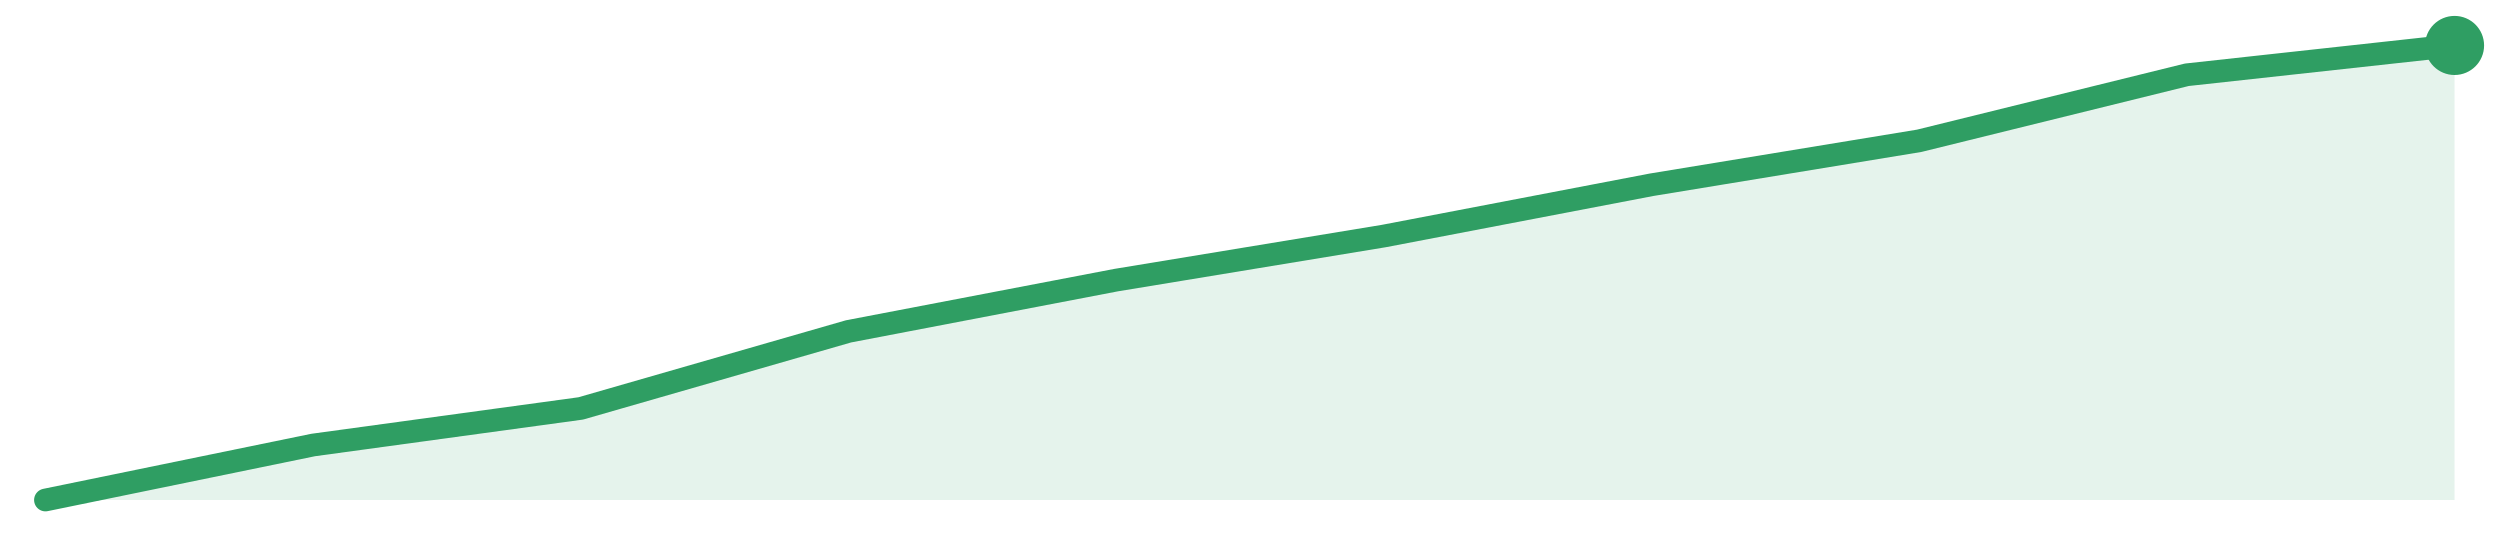
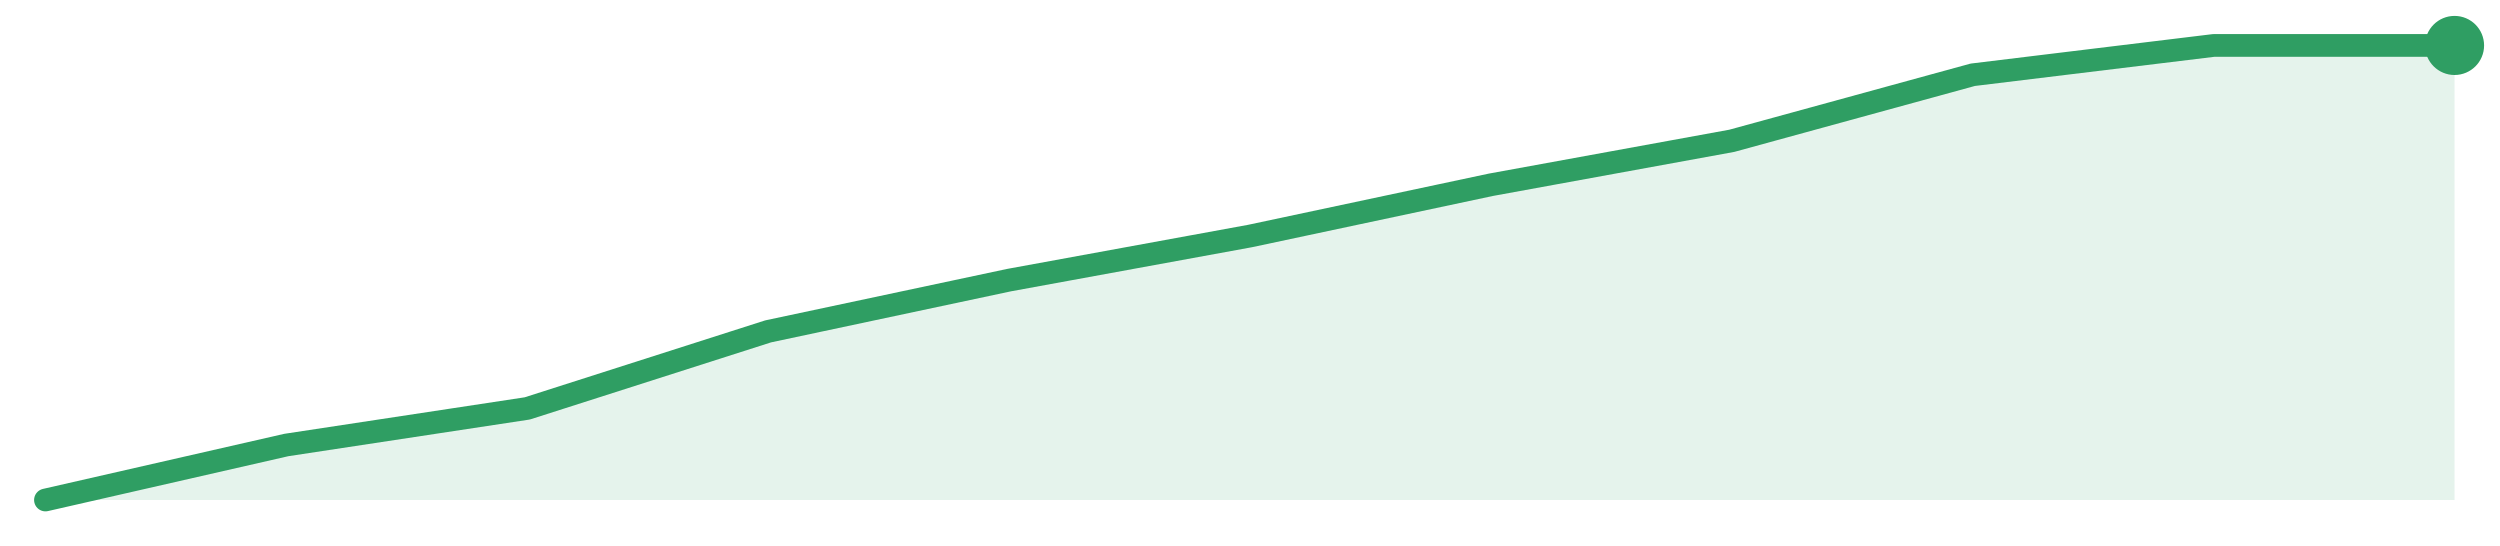
<svg xmlns="http://www.w3.org/2000/svg" width="220" height="48" viewBox="0 0 220 48" role="img" aria-label="trend">
-   <path d="M4.0,44.0 L4.0,44.0 L27.56,39.16 L51.11,35.94 L74.67,29.16 L98.22,24.65 L121.78,20.77 L145.33,16.26 L168.89,12.39 L192.44,6.58 L216.0,4.0 L216.0,44.0 Z" fill="#2f9e631f" />
-   <path d="M4.0,44.0 L27.56,39.16 L51.11,35.94 L74.67,29.16 L98.22,24.65 L121.78,20.77 L145.33,16.26 L168.89,12.39 L192.44,6.58 L216.0,4.0" fill="none" stroke="#2f9e63" stroke-width="2" stroke-linejoin="round" stroke-linecap="round" />
+   <path d="M4.0,44.0 L4.0,44.0 L25.2,39.16 L46.4,35.94 L67.6,29.16 L88.8,24.65 L110.0,20.77 L131.2,16.26 L152.4,12.39 L173.6,6.58 L194.8,4.0 L216.0,4.0 L216.0,44.0 Z" fill="#2f9e631f" />
+   <path d="M4.0,44.0 L25.2,39.16 L46.4,35.94 L67.6,29.16 L88.8,24.65 L110.0,20.77 L131.2,16.26 L152.4,12.39 L173.6,6.58 L194.8,4.0 L216.0,4.0" fill="none" stroke="#2f9e63" stroke-width="2" stroke-linejoin="round" stroke-linecap="round" />
  <circle cx="216.0" cy="4.0" r="2.6" fill="#2f9e63" />
</svg>
